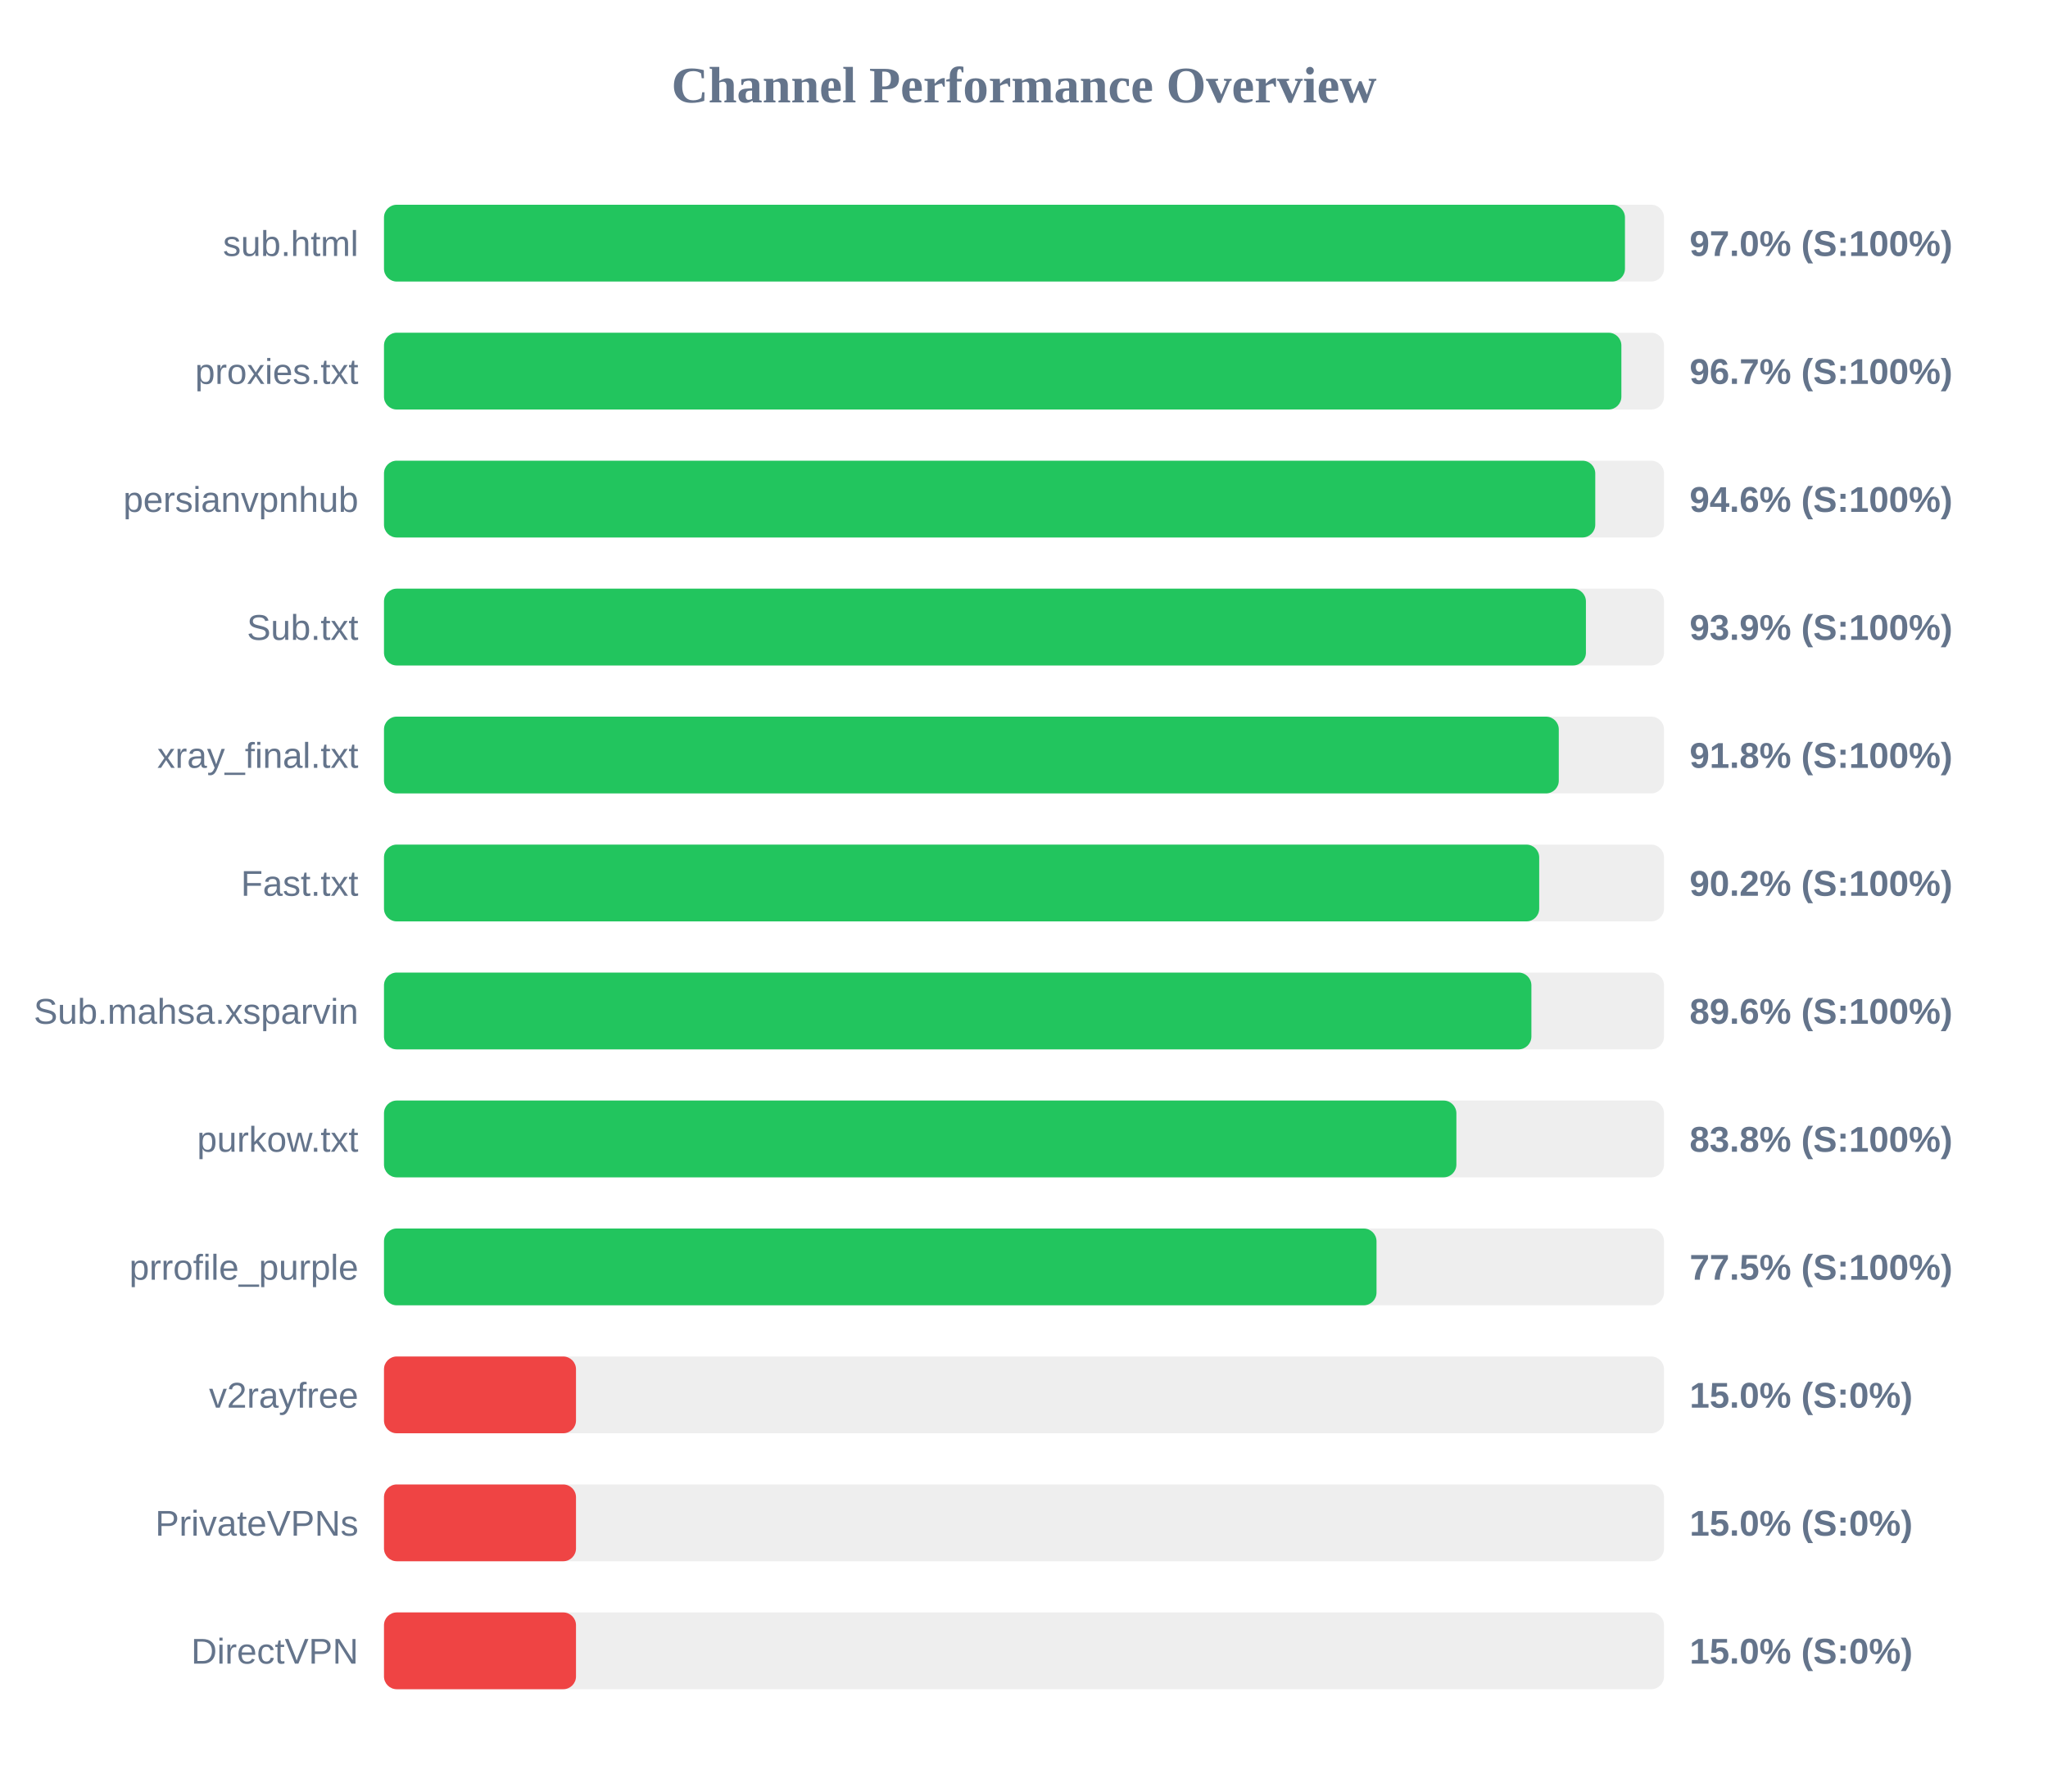
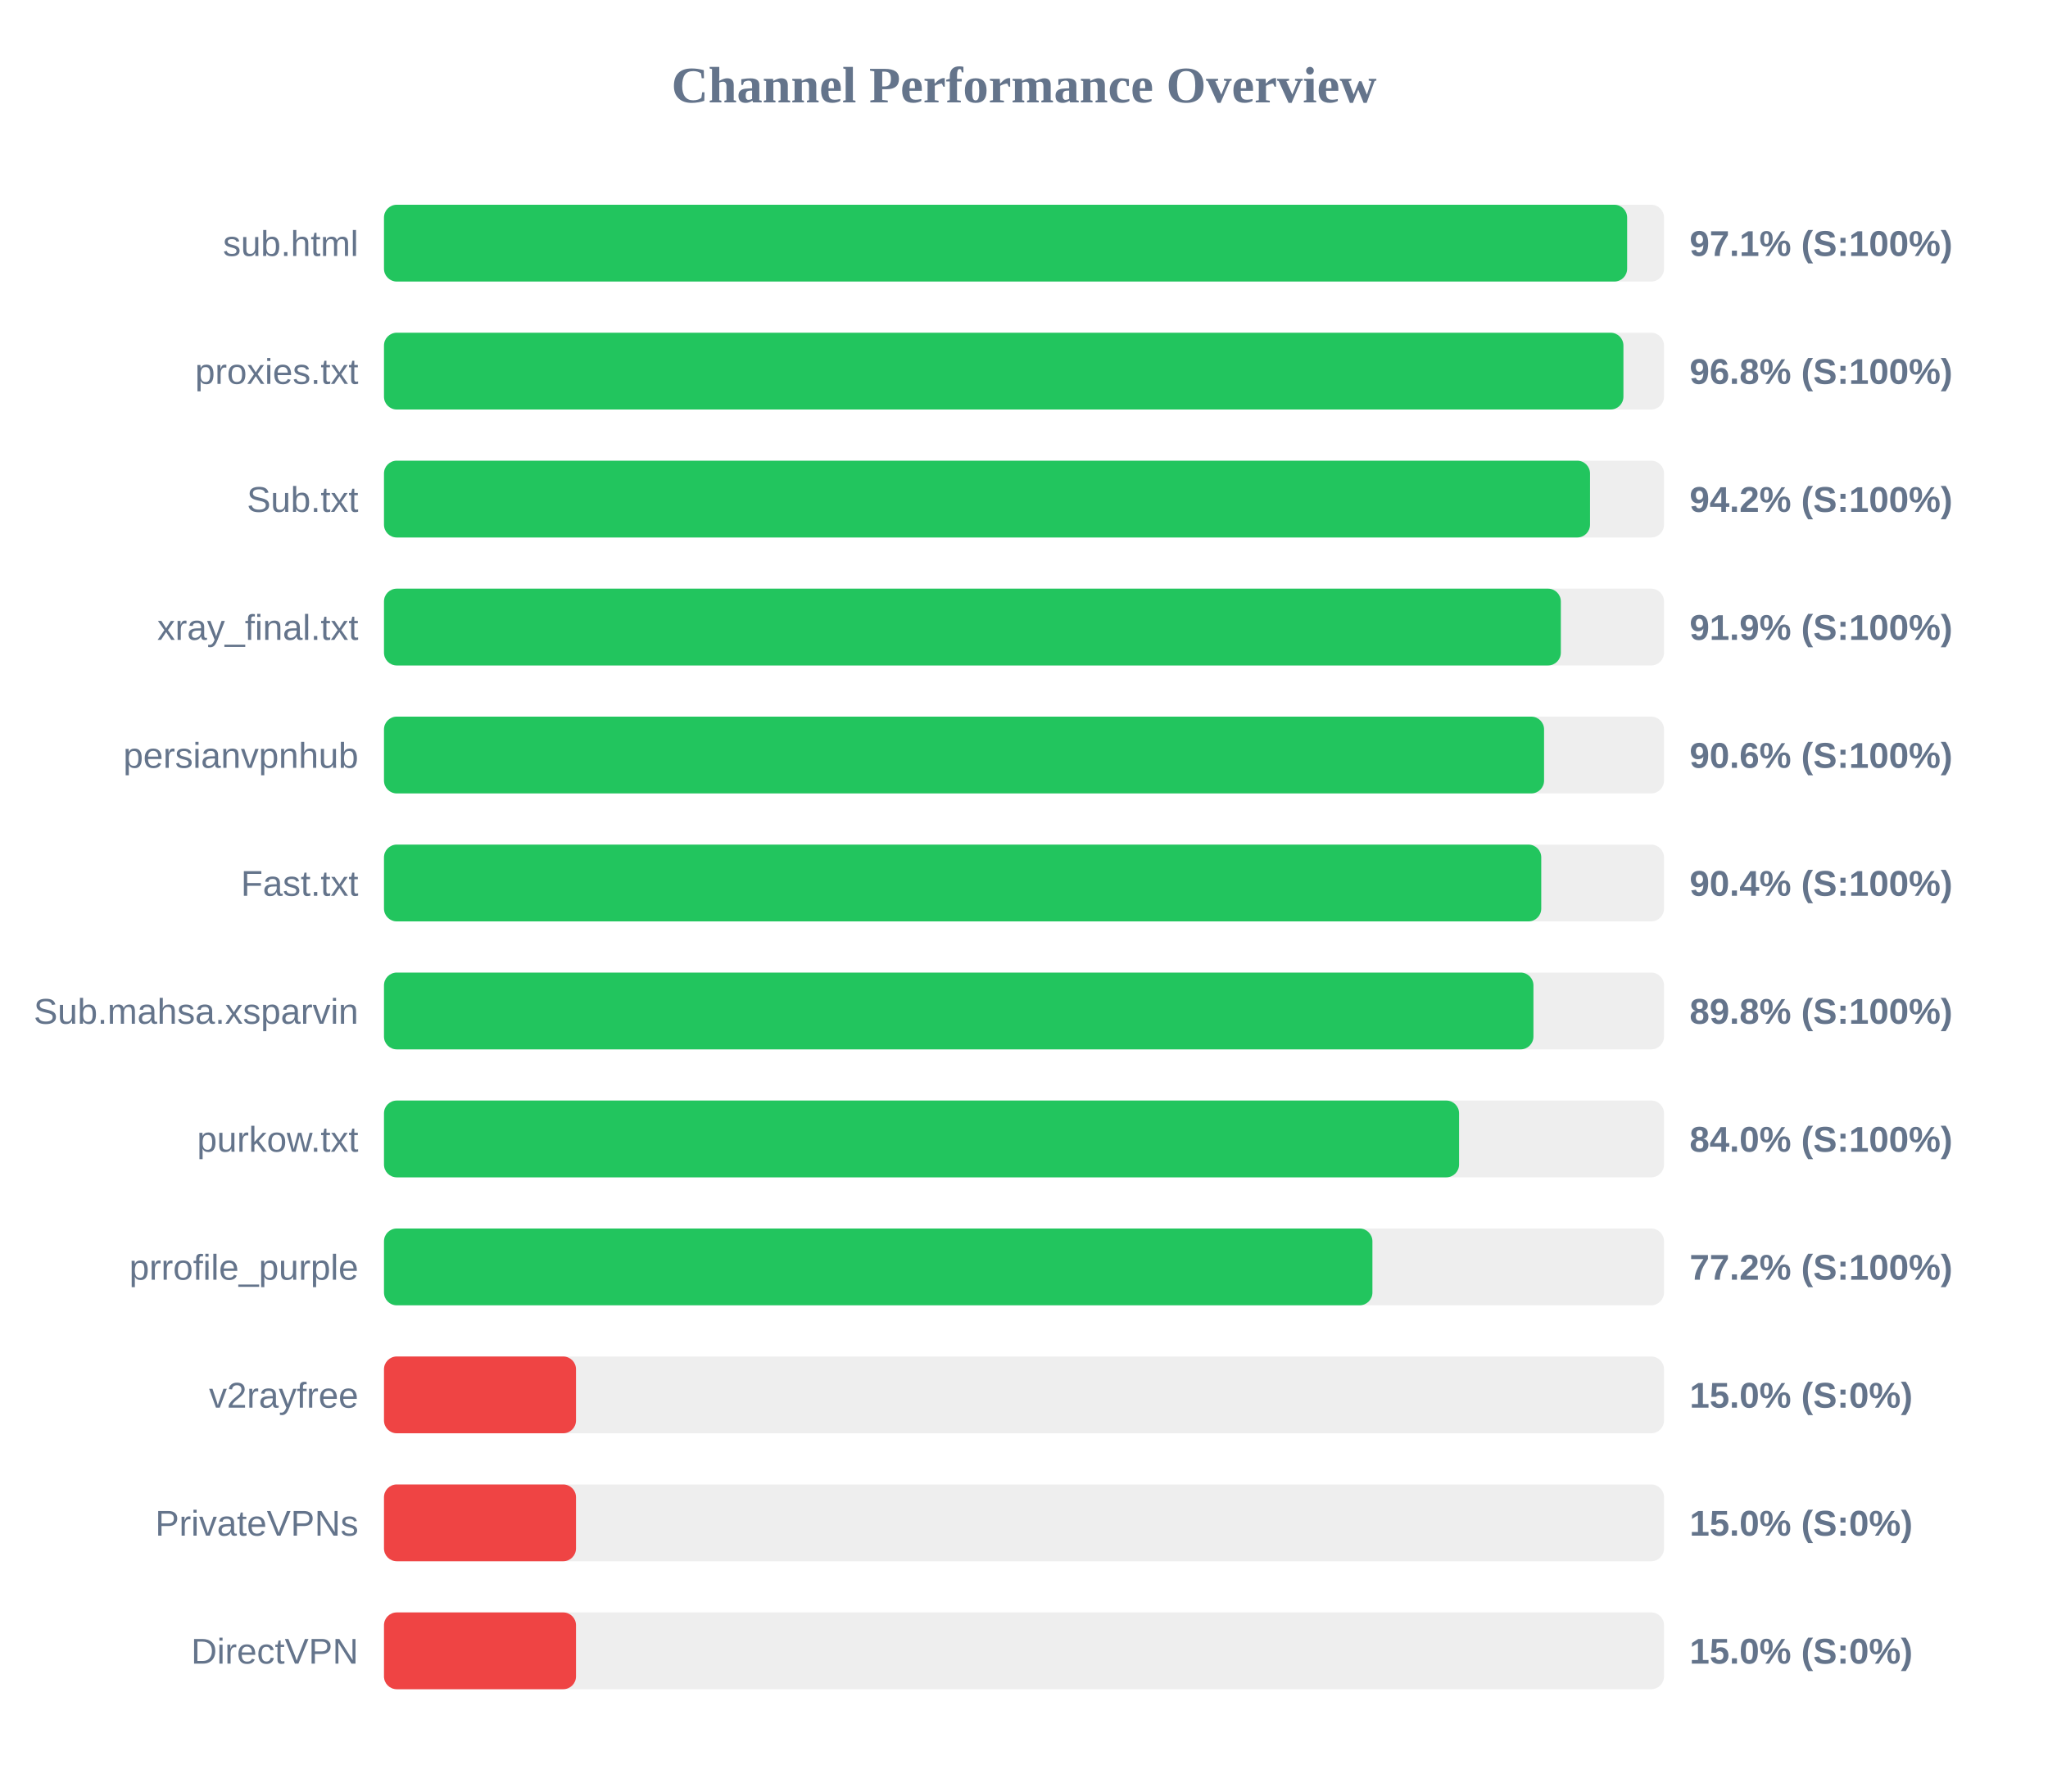
<svg xmlns="http://www.w3.org/2000/svg" width="800" height="700" version="1.1">
  <style>
        .row { font: 14px Arial; fill: #64748b; }
        .score { font: bold 14px Arial; fill: #64748b; }
    </style>
  <text x="400" y="40" text-anchor="middle" font-size="20px" font-weight="bold" fill="#64748b">Channel Performance Overview</text>
  <rect x="150" y="80" width="500" height="30" fill="#eee" rx="5" />
-   <rect x="150" y="80" width="484.75" height="30" fill="#22c55e" rx="5" />
+   <rect x="150" y="80" width="485.6" height="30" fill="#22c55e" rx="5" />
  <text x="140" y="100" text-anchor="end" class="row">sub.html</text>
-   <text x="660" y="100" text-anchor="start" class="score">97.0% (S:100%)</text>
+   <text x="660" y="100" text-anchor="start" class="score">97.1% (S:100%)</text>
  <rect x="150" y="130" width="500" height="30" fill="#eee" rx="5" />
-   <rect x="150" y="130" width="483.35" height="30" fill="#22c55e" rx="5" />
+   <rect x="150" y="130" width="484.15" height="30" fill="#22c55e" rx="5" />
  <text x="140" y="150" text-anchor="end" class="row">proxies.txt</text>
-   <text x="660" y="150" text-anchor="start" class="score">96.7% (S:100%)</text>
+   <text x="660" y="150" text-anchor="start" class="score">96.8% (S:100%)</text>
  <rect x="150" y="180" width="500" height="30" fill="#eee" rx="5" />
-   <rect x="150" y="180" width="473.15" height="30" fill="#22c55e" rx="5" />
-   <text x="140" y="200" text-anchor="end" class="row">persianvpnhub</text>
-   <text x="660" y="200" text-anchor="start" class="score">94.6% (S:100%)</text>
+   <rect x="150" y="180" width="471.1" height="30" fill="#22c55e" rx="5" />
+   <text x="140" y="200" text-anchor="end" class="row">Sub.txt</text>
+   <text x="660" y="200" text-anchor="start" class="score">94.2% (S:100%)</text>
  <rect x="150" y="230" width="500" height="30" fill="#eee" rx="5" />
-   <rect x="150" y="230" width="469.5" height="30" fill="#22c55e" rx="5" />
-   <text x="140" y="250" text-anchor="end" class="row">Sub.txt</text>
-   <text x="660" y="250" text-anchor="start" class="score">93.9% (S:100%)</text>
+   <rect x="150" y="230" width="459.7" height="30" fill="#22c55e" rx="5" />
+   <text x="140" y="250" text-anchor="end" class="row">xray_final.txt</text>
+   <text x="660" y="250" text-anchor="start" class="score">91.9% (S:100%)</text>
  <rect x="150" y="280" width="500" height="30" fill="#eee" rx="5" />
-   <rect x="150" y="280" width="458.9" height="30" fill="#22c55e" rx="5" />
-   <text x="140" y="300" text-anchor="end" class="row">xray_final.txt</text>
-   <text x="660" y="300" text-anchor="start" class="score">91.8% (S:100%)</text>
+   <rect x="150" y="280" width="453.15" height="30" fill="#22c55e" rx="5" />
+   <text x="140" y="300" text-anchor="end" class="row">persianvpnhub</text>
+   <text x="660" y="300" text-anchor="start" class="score">90.6% (S:100%)</text>
  <rect x="150" y="330" width="500" height="30" fill="#eee" rx="5" />
-   <rect x="150" y="330" width="451.25" height="30" fill="#22c55e" rx="5" />
+   <rect x="150" y="330" width="452.05" height="30" fill="#22c55e" rx="5" />
  <text x="140" y="350" text-anchor="end" class="row">Fast.txt</text>
-   <text x="660" y="350" text-anchor="start" class="score">90.2% (S:100%)</text>
+   <text x="660" y="350" text-anchor="start" class="score">90.4% (S:100%)</text>
  <rect x="150" y="380" width="500" height="30" fill="#eee" rx="5" />
-   <rect x="150" y="380" width="448.2" height="30" fill="#22c55e" rx="5" />
+   <rect x="150" y="380" width="449.0" height="30" fill="#22c55e" rx="5" />
  <text x="140" y="400" text-anchor="end" class="row">Sub.mahsa.xsparvin</text>
-   <text x="660" y="400" text-anchor="start" class="score">89.6% (S:100%)</text>
+   <text x="660" y="400" text-anchor="start" class="score">89.8% (S:100%)</text>
  <rect x="150" y="430" width="500" height="30" fill="#eee" rx="5" />
-   <rect x="150" y="430" width="418.9" height="30" fill="#22c55e" rx="5" />
+   <rect x="150" y="430" width="419.95" height="30" fill="#22c55e" rx="5" />
  <text x="140" y="450" text-anchor="end" class="row">purkow.txt</text>
-   <text x="660" y="450" text-anchor="start" class="score">83.8% (S:100%)</text>
+   <text x="660" y="450" text-anchor="start" class="score">84.0% (S:100%)</text>
  <rect x="150" y="480" width="500" height="30" fill="#eee" rx="5" />
-   <rect x="150" y="480" width="387.7" height="30" fill="#22c55e" rx="5" />
+   <rect x="150" y="480" width="386.1" height="30" fill="#22c55e" rx="5" />
  <text x="140" y="500" text-anchor="end" class="row">prrofile_purple</text>
-   <text x="660" y="500" text-anchor="start" class="score">77.5% (S:100%)</text>
+   <text x="660" y="500" text-anchor="start" class="score">77.2% (S:100%)</text>
  <rect x="150" y="530" width="500" height="30" fill="#eee" rx="5" />
  <rect x="150" y="530" width="75.0" height="30" fill="#ef4444" rx="5" />
  <text x="140" y="550" text-anchor="end" class="row">v2rayfree</text>
  <text x="660" y="550" text-anchor="start" class="score">15.0% (S:0%)</text>
  <rect x="150" y="580" width="500" height="30" fill="#eee" rx="5" />
  <rect x="150" y="580" width="75.0" height="30" fill="#ef4444" rx="5" />
  <text x="140" y="600" text-anchor="end" class="row">PrivateVPNs</text>
  <text x="660" y="600" text-anchor="start" class="score">15.0% (S:0%)</text>
  <rect x="150" y="630" width="500" height="30" fill="#eee" rx="5" />
  <rect x="150" y="630" width="75.0" height="30" fill="#ef4444" rx="5" />
  <text x="140" y="650" text-anchor="end" class="row">DirectVPN</text>
  <text x="660" y="650" text-anchor="start" class="score">15.0% (S:0%)</text>
</svg>
